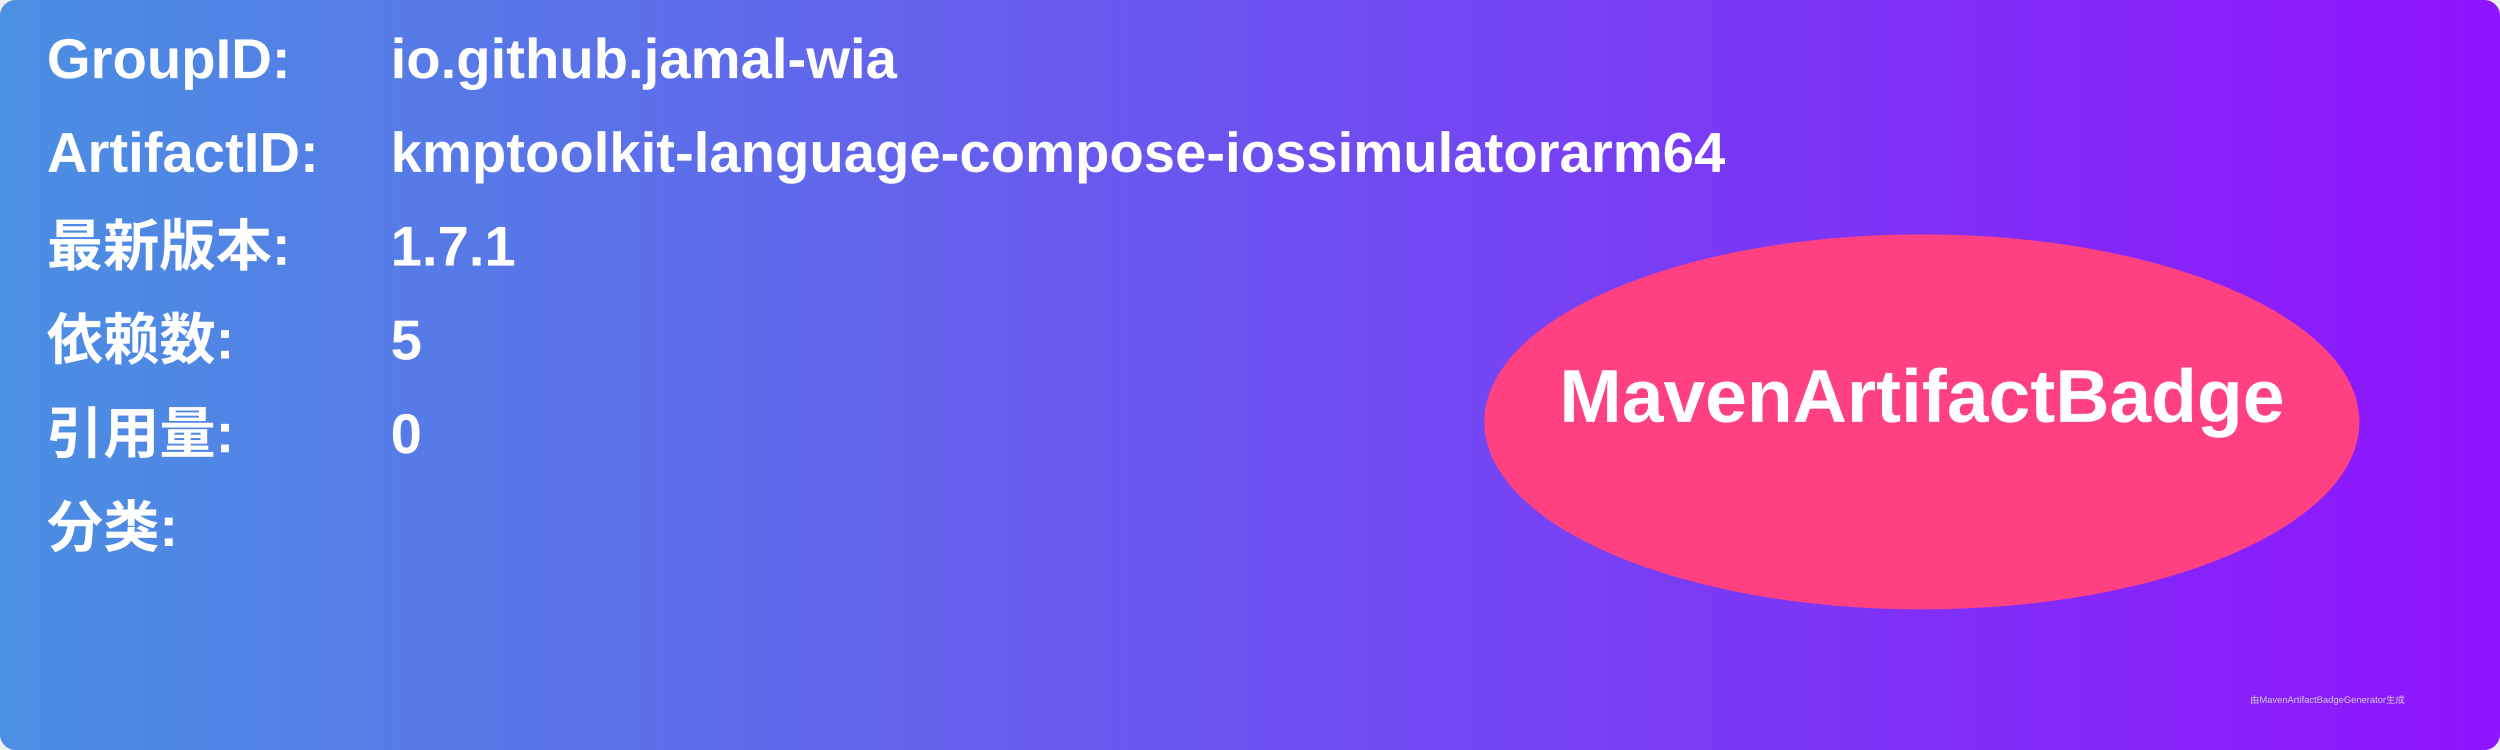
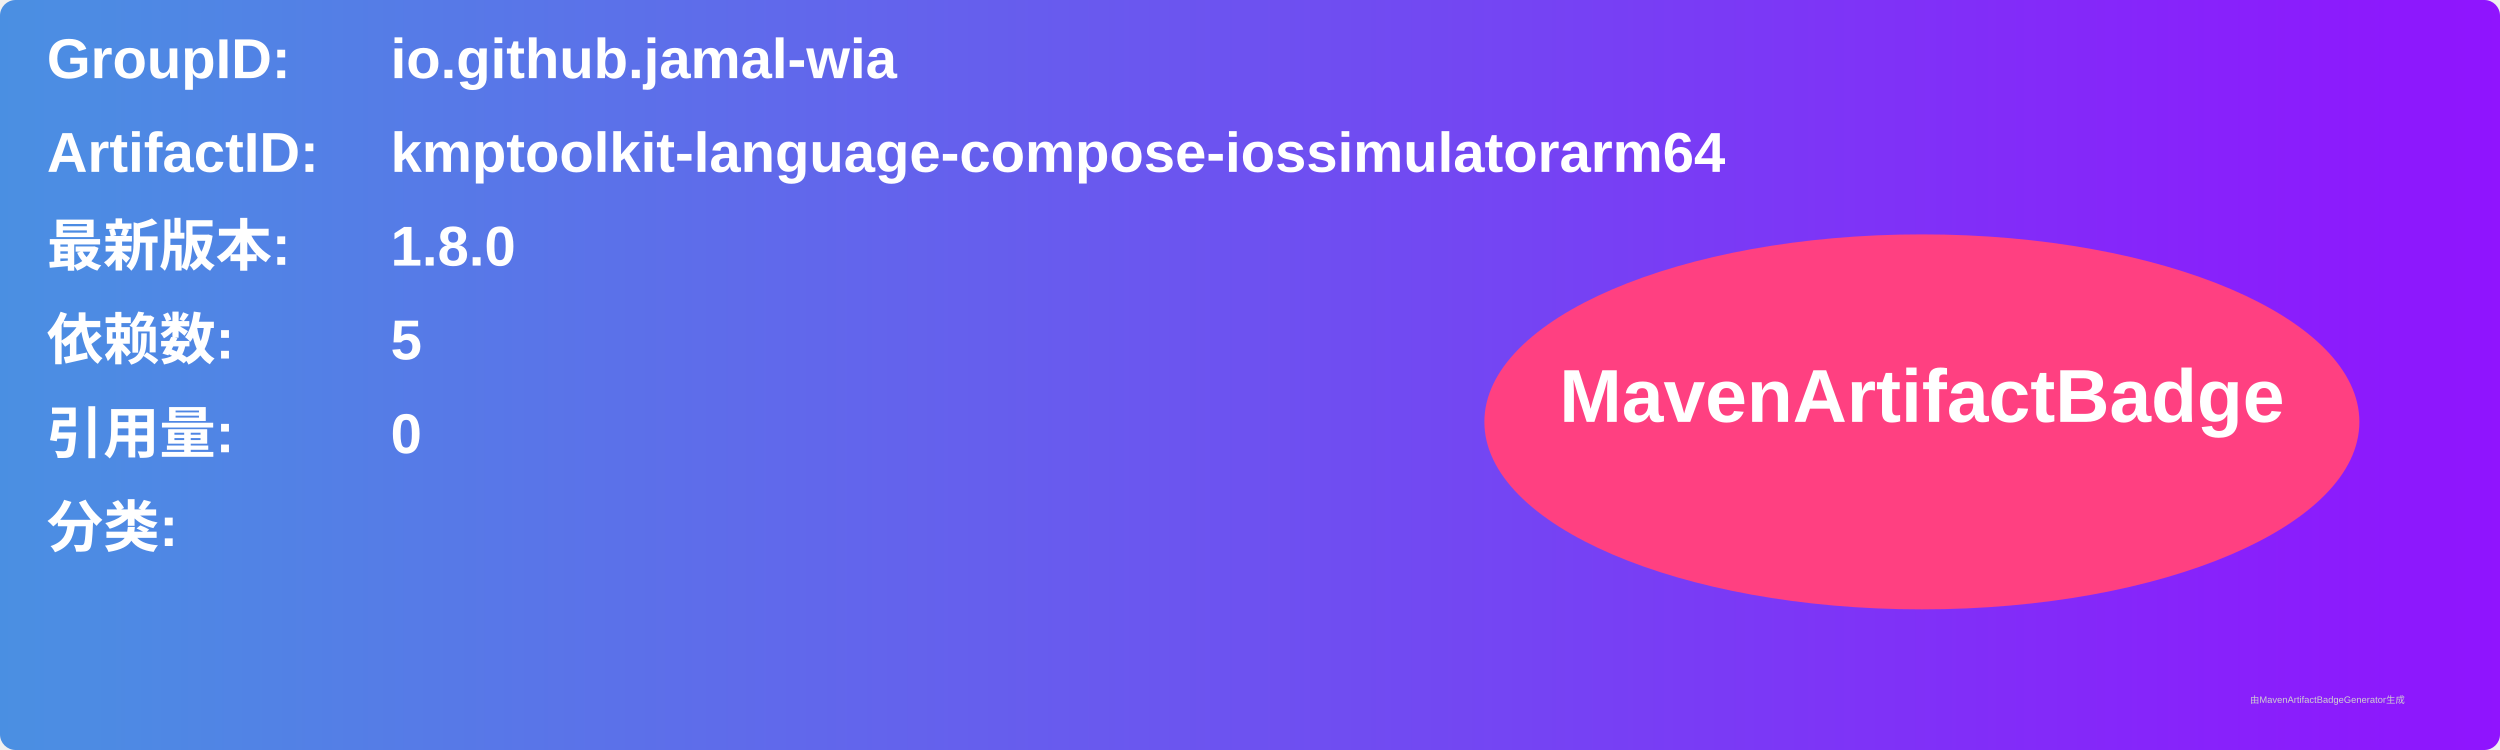
<svg xmlns="http://www.w3.org/2000/svg" width="800" height="240" viewBox="0 0 800 240">
  <linearGradient id="grad" x1="0%" y1="0%" x2="100%" y2="0%">
    <stop offset="0%" stop-color="#4a90e2" />
    <stop offset="100%" stop-color="#9013fe" />
  </linearGradient>
  <rect width="100%" height="100%" rx="5" ry="5" fill="url(#grad)" />
  <g transform="translate(15, 15)">
    <text x="0" y="10" font-family="Arial" font-size="18" fill="white" font-weight="bold" width="260">GroupID:</text>
    <text x="110" y="10" font-family="Arial" font-size="18" fill="white" font-weight="bold" width="460">io.github.jamal-wia</text>
    <text x="0" y="40" font-family="Arial" font-size="18" fill="white" font-weight="bold" width="260">ArtifactID:</text>
    <text x="110" y="40" font-family="Arial" font-size="18" fill="white" font-weight="bold" width="460">kmptoolkit-language-compose-iossimulatorarm64</text>
    <text x="0" y="70" font-family="Arial" font-size="18" fill="white" font-weight="bold">最新版本:</text>
    <text x="110" y="70" font-family="Arial" font-size="18" fill="white" font-weight="bold">
-       <tspan font-weight="bold">1.7.1</tspan>
+       <tspan font-weight="bold">1.8.0</tspan>
    </text>
    <text x="0" y="100" font-family="Arial" font-size="18" fill="white" font-weight="bold">依赖数: </text>
    <text x="110" y="100" font-family="Arial" font-size="18" fill="white">
      <tspan font-weight="bold">5</tspan>
    </text>
    <text x="0" y="130" font-family="Arial" font-size="18" fill="white" font-weight="bold">引用量: </text>
    <text x="110" y="130" font-family="Arial" font-size="18" fill="white">
      <tspan font-weight="bold">0</tspan>
    </text>
    <text x="0" y="160" font-family="Arial" font-size="18" fill="white" font-weight="bold">分类:</text>
    <text x="10" y="190" font-family="Arial" font-size="10" fill="white">
      <tspan font-weight="bold" />
    </text>
    <ellipse cx="600" cy="120" rx="140" ry="60" fill="#ff4081" />
    <text x="600" y="120" text-anchor="middle" font-family="Arial" font-size="24" fill="white" font-weight="bold">MavenArtifactBadge</text>
  </g>
  <text x="720" y="225" font-family="Arial" font-size="3" fill="#d0d0d0">由MavenArtifactBadgeGenerator生成</text>
</svg>
